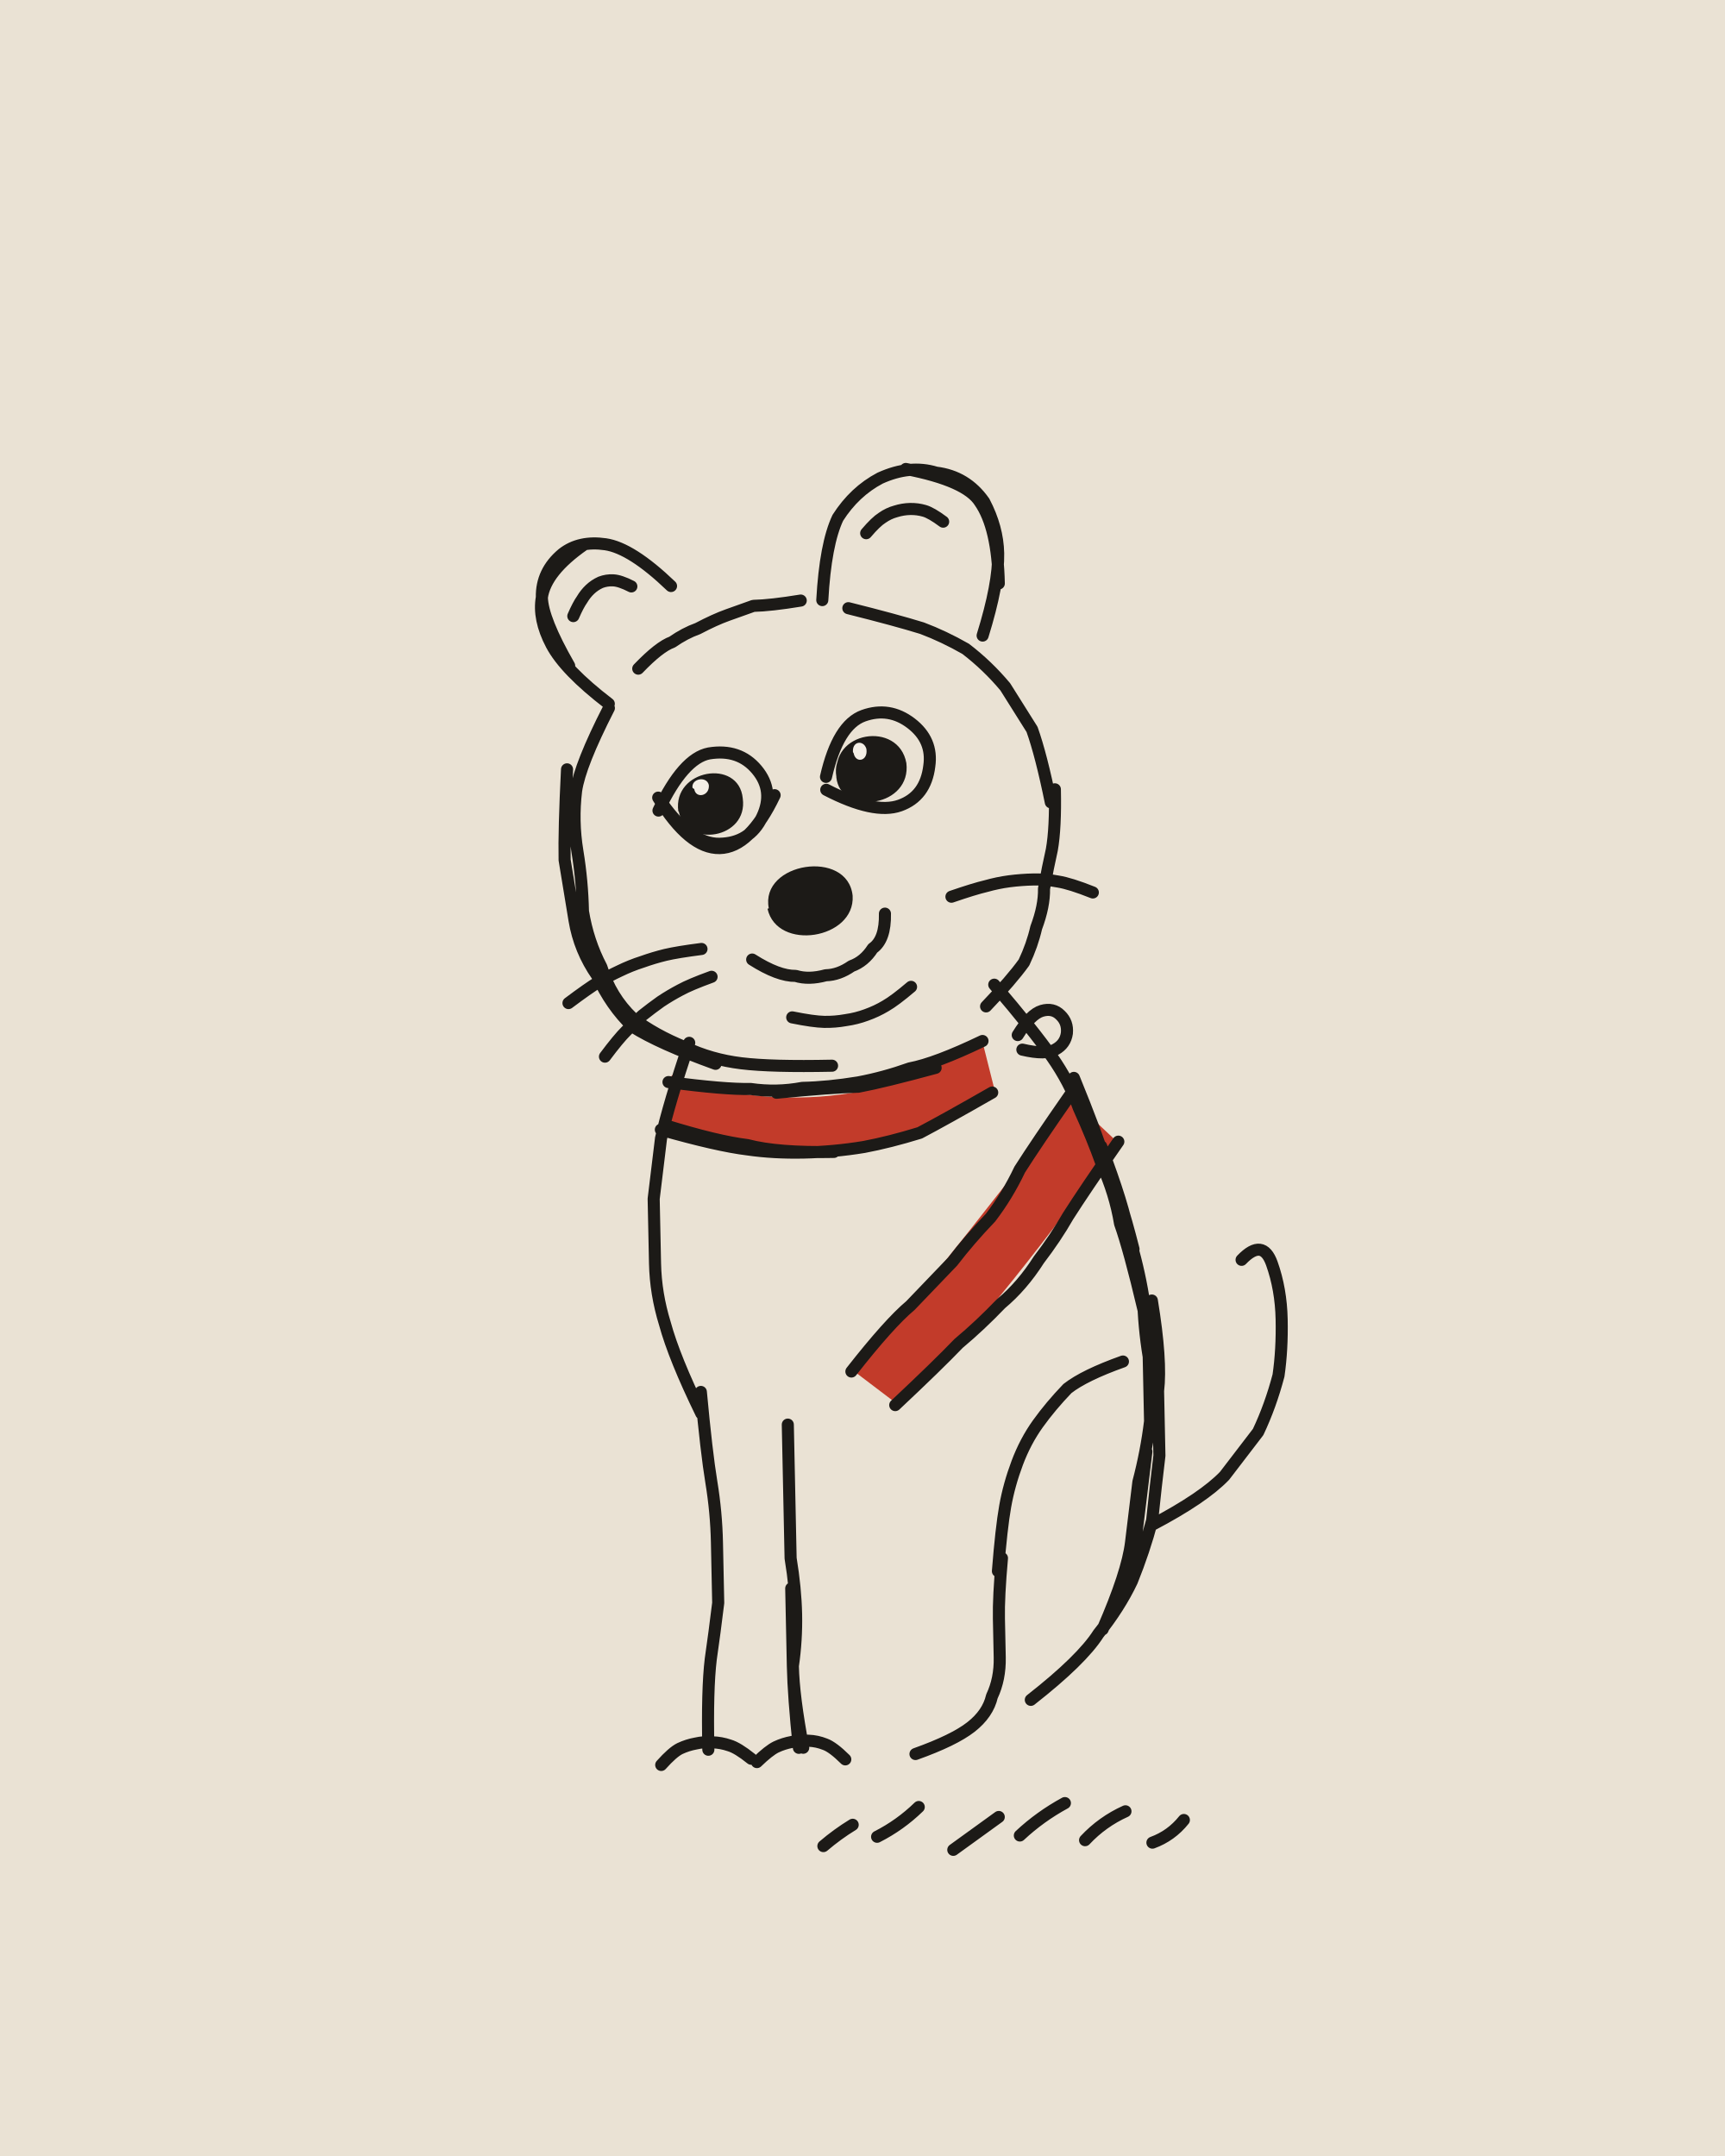
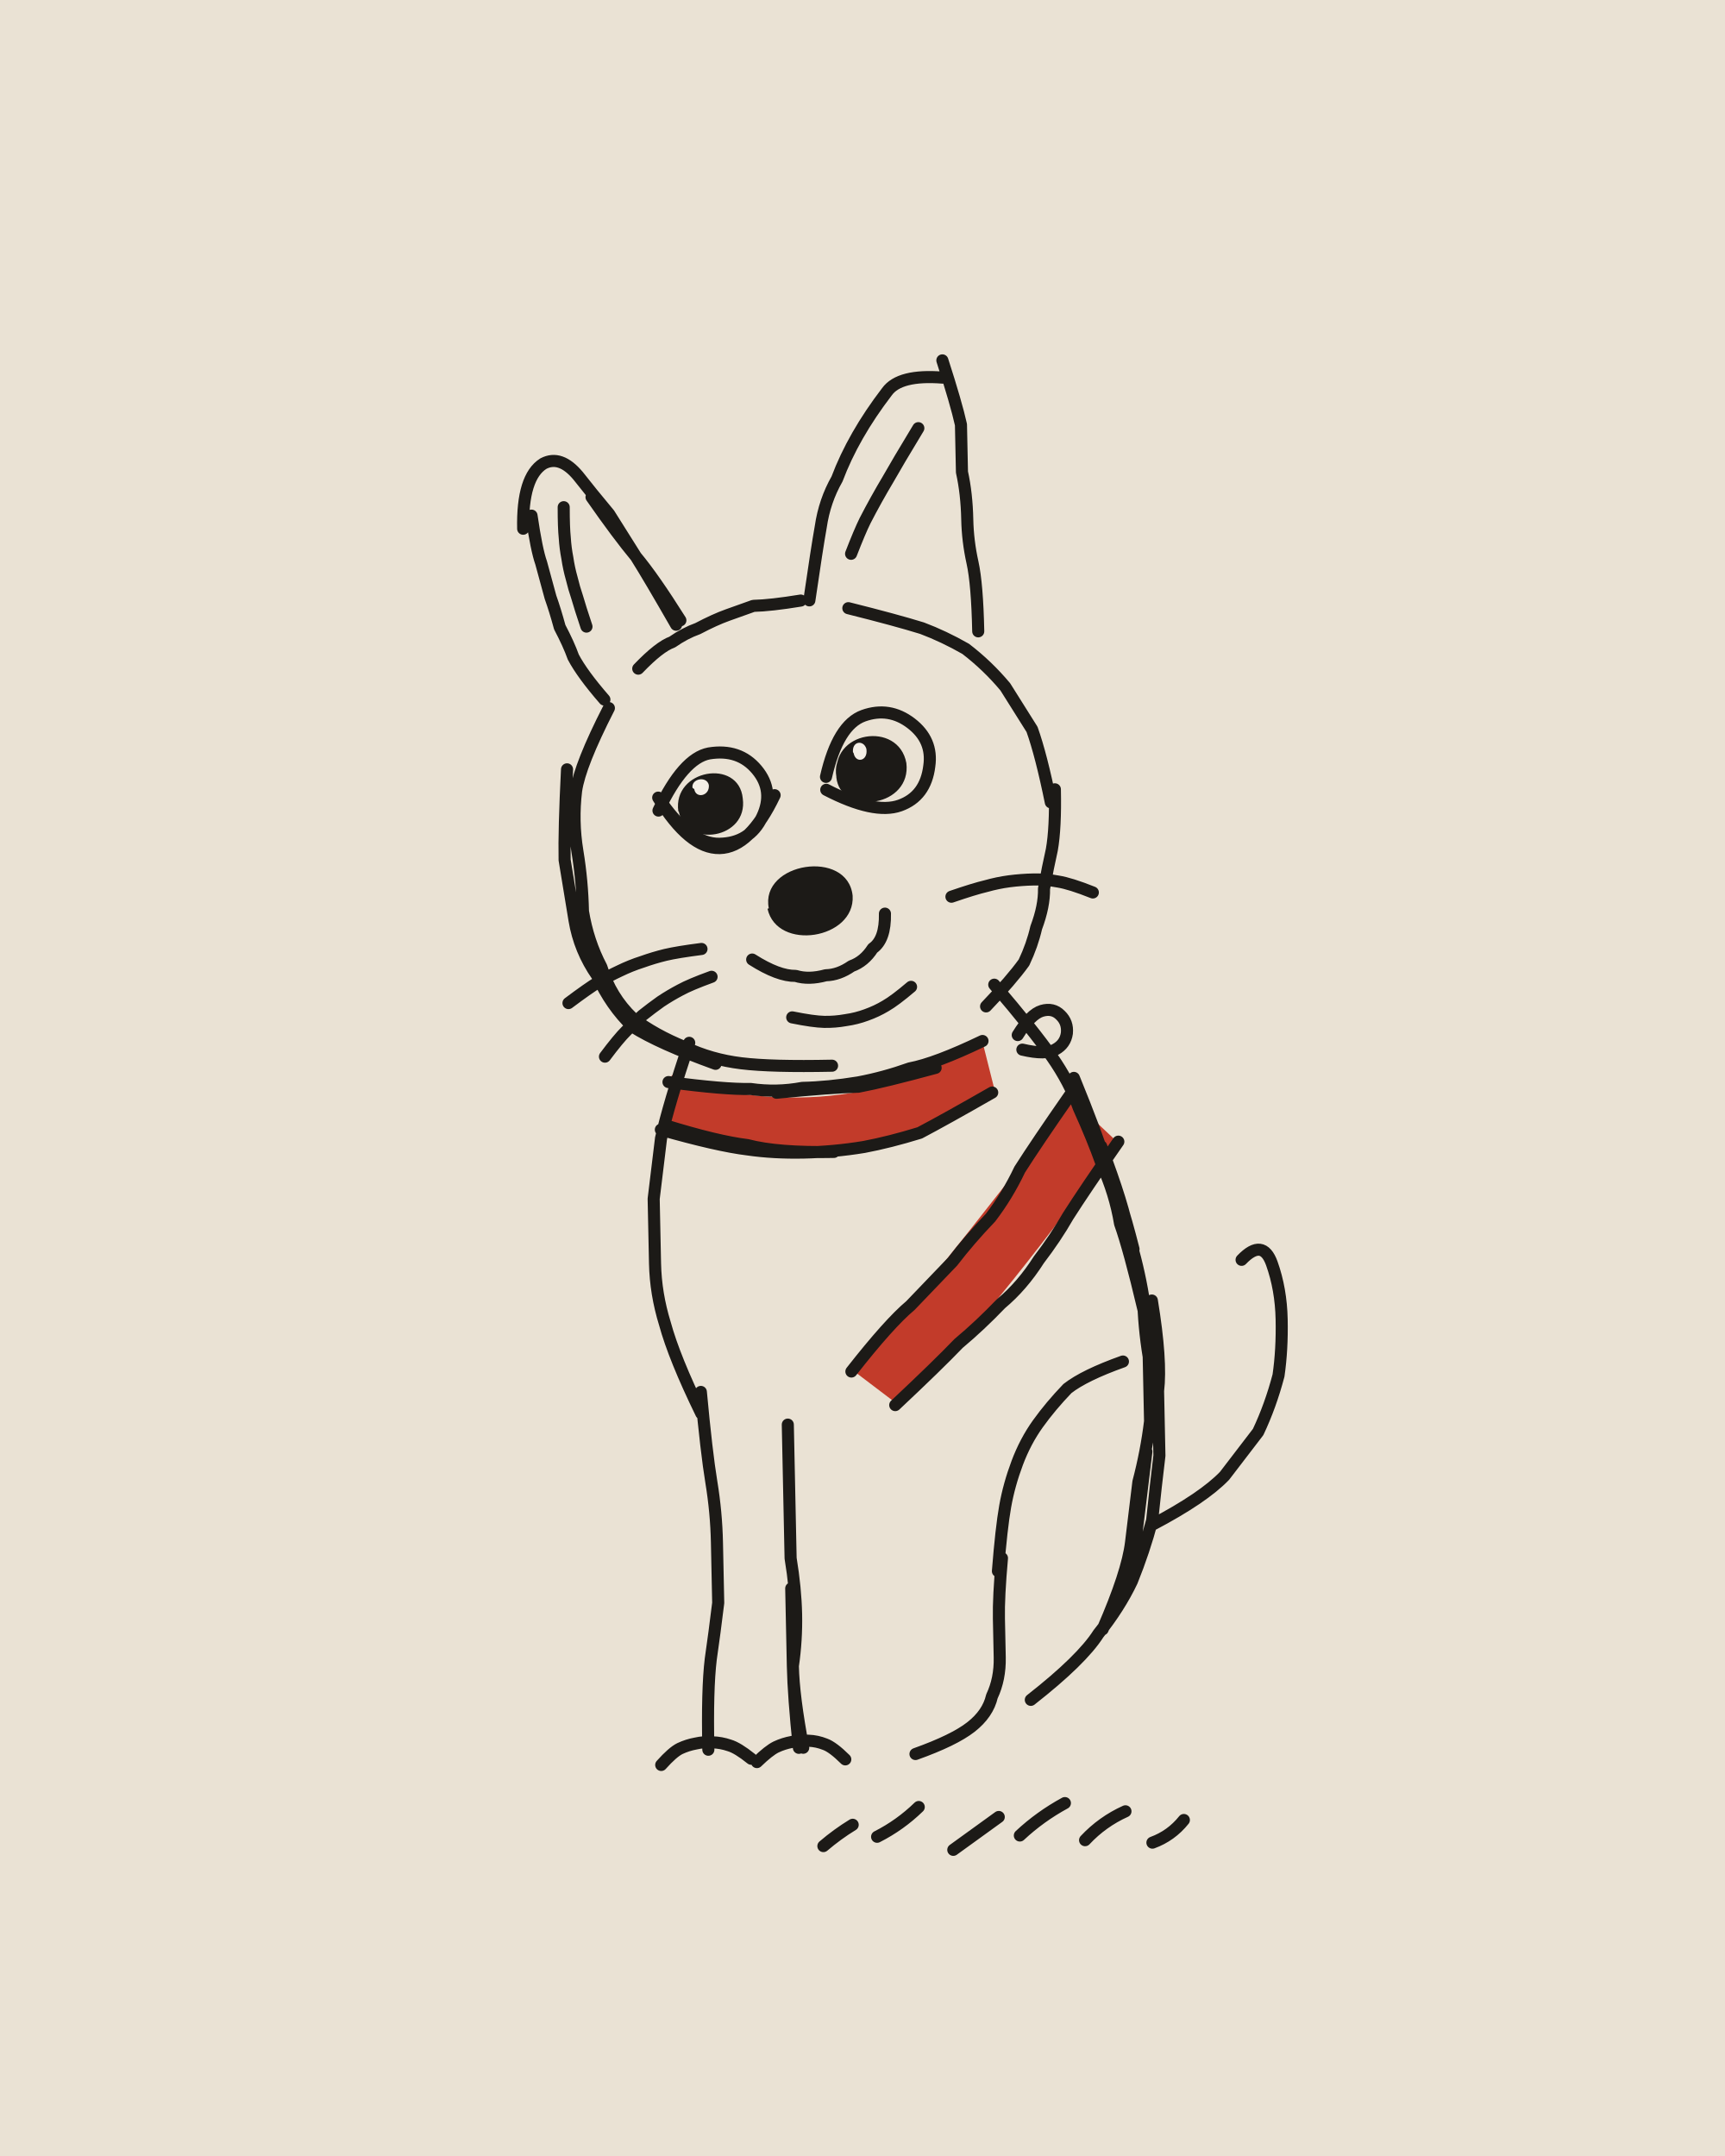
<svg xmlns="http://www.w3.org/2000/svg" viewBox="0 0 400 500" width="400" height="500">
  <path fill="#EAE2D4" d="M0 0h400v500H0z" />
  <g transform="rotate(-1.2 200 250)">
    <path fill="#C23B2A" d="M155.8 248.4C177.4 257.7 207.9 256.1 227.9 241.8L230.7 254C208.9 268.3 176.5 269.9 153.6 259.7ZM248.7 256.2C232.6 274.8 215.4 297.7 196.3 317.7L206.9 326.1C225.8 309.3 242.9 286.4 259 266.3Z" />
    <g fill="none" stroke="#1C1A17" stroke-width="2.8" stroke-linecap="round" stroke-linejoin="round">
-       <path d="M143 163q-7 13-8 19-1 7 0 14 1 7 1 14 1 7 4 13 2 7 7 12 5 4 12 7 6 3 13 4 7 1 21 1M133 177q-1 14-1 21 1 7 2 14 1 7 5 13 3 7 8 12 6 4 19 9M150 154q5-5 8-6 3-2 6-3 4-2 7-3 3-1 6-2 4 0 11-1M199 141q11 3 17 5 5 2 10 5 5 4 9 9 3 5 6 10 2 6 4 17M246 184q0 9-1 14-1 4-2 9 0 4-2 9-1 4-3 8-3 4-9 10M143 162q-10-8-13-14-3-6-2-11 0-6 5-10 4-3 10-2 6 1 15 10M134 153q-6-11-6-16 1-6 10-12M135.2 141.5q1.2-2.6 2.1-3.8 .8-1.3 1.9-2.3 1.1-1 2.5-1.6 1.4-.5 2.9-.4 1.6 .1 4.2 1.5M193 139q1-13 4-19 4-6 10-9 7-3 13-1 7 1 11 7 3 6 3 12 0 7-4 19M213 109q14 3 17 8 4 6 4 19M203.5 123.7q2.3-2.6 3.8-3.5 1.5-1 3.1-1.4 1.7-.5 3.4-.5 1.7 0 3.3 .5 1.6 .5 4.3 2.6M175 222q6 4 10 4 3 1 7 0 3 0 6-2 3-1 5-4 3-2 3-8M184 235.6q4.9 1.1 7.4 1.2 2.5 .1 5-.3 2.5-.3 4.8-1.1 2.4-.8 4.5-2 2.2-1.2 6-4.3M163.3 219.3q-5.6 .6-8.4 1.2-2.7 .6-5.4 1.5-2.7 .8-5.3 2-2.5 1.1-5 2.5-2.4 1.4-7 4.7M165.5 225.8q-5 1.7-7.3 2.9-2.4 1.2-4.6 2.6-2.2 1.5-4.3 3.1-2 1.7-3.8 3.5-1.9 1.8-5.1 5.9M221.5 208.4q5.3-1.7 8.1-2.3 2.7-.7 5.4-1 2.8-.3 5.6-.3 2.9 0 5.7 .6 2.8 .5 8 2.7M154 187q6-12 12-13 7-1 11 4 4 5 1 11-3 6-10 6-7 0-14-11M181 184q-6 12-13 12-7 0-14-12M193 180q3-12 9-14 6-2 11 2 5 4 4 10-1 7-7 9-6 2-17-4M160 241q-5 14-7 22-1 7-2 14 0 8 0 15 0 7 2 14 2 8 8 21M231 229q9 11 13 17 4 6 6 12 3 7 5 13 3 7 4 14 2 6 5 20M249 251q5 13 7 20 3 7 6 20M266 303q2 14 1 21 0 8 0 15-1 7-2 15-2 7-5 14-3 6-8 12-4 6-16 15M255 267q5 14 6 21 2 7 3 14 0 7 1 14 0 8 0 15-1 7-3 14-1 7-2 14-1 7-7 20M264 338q-2 14-3 21-2 7-8 20M259 317q-9 3-13 6-4 4-7 8-3 4-5 9-2 5-3 10-1 5-2 15M230 362q-1 9-1 14 0 4 0 9 0 5-2 9-1 4-5 7-4 3-13 6M161 322q1 14 2 21 1 7 1 14 0 7 0 14-1 7-2 13-1 7-1 21M181 330q0 13 0 19 0 6 0 12 1 7 1 13 0 6-1 12 0 7 2 19M181 368q0 12 0 18 0 7 1 19M150 408.3q2.7-2.9 4.4-3.7 1.8-.8 3.7-1.1 1.9-.4 3.9-.2 2 .1 3.9 .8 1.9 .6 5 3.2M172.2 408.1q2.8-2.6 4.5-3.4 1.8-.8 3.7-1.1 1.9-.4 3.9-.2 1.9 .1 3.8 .9 1.8 .7 4.6 3.6M265 355q12-6 17-11 4-5 8-10 3-6 5-13 1-6 1-13 0-7-2-13-2-6-7-1M155 250q13 2 19 2 6 1 12 0 6 0 13-1 6-1 12-3 6-1 17-6M180 253q13-1 19-1 6-1 18-4M153 261q13 4 20 5 6 1 13 1 7 0 14-1 6-1 13-3 6-3 17-9M154 260q12 4 19 5 7 2 20 2M248 255q-8 11-12 17-3 6-7 11-5 5-9 10-5 5-10 10-5 4-14 15M259 266q-8 11-12 17-3 5-7 10-4 6-9 10-5 5-10 9-5 5-15 14M236.2 240.8q3.1-4.8 5.7-5.5 2.6-.7 4.3 1.1 1.7 1.7 1.4 4.2-.4 2.5-2.7 3.7-2.3 1.3-7.7-.1M187.2 427.9q3.3-2.7 6.9-4.8M199.7 426q5.4-2.6 9.8-6.7M217.3 429.4q5.3-3.7 10.7-7.4M232.8 426.4q4.8-4.3 10.6-7.3M247.9 427.8q4.1-4.2 9.5-6.5M263.5 428.7q4.4-1.5 7.4-5.1" />
+       <path d="M143 163q-7 13-8 19-1 7 0 14 1 7 1 14 1 7 4 13 2 7 7 12 5 4 12 7 6 3 13 4 7 1 21 1M133 177q-1 14-1 21 1 7 2 14 1 7 5 13 3 7 8 12 6 4 19 9M150 154q5-5 8-6 3-2 6-3 4-2 7-3 3-1 6-2 4 0 11-1M199 141q11 3 17 5 5 2 10 5 5 4 9 9 3 5 6 10 2 6 4 17M246 184q0 9-1 14-1 4-2 9 0 4-2 9-1 4-3 8-3 4-9 10M142 161q-5-6-7-10-1-3-3-7-1-4-2-7-1-4-2-8-1-3-2-11M124 121q0-12 5-15 4-2 8 3 3 4 7 9 3 5 6 10 4 5 10 15M140 114q6 9 10 14 3 5 9 16M138.2 144q-1.4-4.5-2-6.8-.7-2.2-1.2-4.5-.6-2.3-.9-4.7-.4-2.3-.5-4.7-.2-2.4-.1-7.1M190 139q2-12 3-17 1-6 4-11 2-5 5-10 3-5 7-10 3-4 13-3M222 84q3 10 4 15 0 6 0 11 1 5 1 11 0 5 1 10 1 5 1 16M199.9 128.4q2.1-5.1 3.4-7.6 1.3-2.4 2.7-4.8 1.4-2.4 2.9-4.8 1.4-2.3 2.8-4.6 1.5-2.4 4.4-7M175 222q6 4 10 4 3 1 7 0 3 0 6-2 3-1 5-4 3-2 3-8M184 235.6q4.9 1.1 7.4 1.2 2.5 .1 5-.3 2.5-.3 4.8-1.1 2.4-.8 4.5-2 2.2-1.2 6-4.3M163.3 219.3q-5.6 .6-8.4 1.2-2.7 .6-5.4 1.5-2.7 .8-5.3 2-2.5 1.1-5 2.5-2.4 1.4-7 4.7M165.5 225.8q-5 1.7-7.3 2.9-2.4 1.2-4.6 2.6-2.2 1.5-4.3 3.1-2 1.7-3.8 3.5-1.9 1.8-5.1 5.9M221.5 208.4q5.3-1.7 8.1-2.3 2.7-.7 5.4-1 2.8-.3 5.6-.3 2.9 0 5.7 .6 2.8 .5 8 2.7M154 187q6-12 12-13 7-1 11 4 4 5 1 11-3 6-10 6-7 0-14-11M181 184q-6 12-13 12-7 0-14-12M193 180q3-12 9-14 6-2 11 2 5 4 4 10-1 7-7 9-6 2-17-4M160 241q-5 14-7 22-1 7-2 14 0 8 0 15 0 7 2 14 2 8 8 21M231 229q9 11 13 17 4 6 6 12 3 7 5 13 3 7 4 14 2 6 5 20M249 251q5 13 7 20 3 7 6 20M266 303q2 14 1 21 0 8 0 15-1 7-2 15-2 7-5 14-3 6-8 12-4 6-16 15M255 267q5 14 6 21 2 7 3 14 0 7 1 14 0 8 0 15-1 7-3 14-1 7-2 14-1 7-7 20M264 338q-2 14-3 21-2 7-8 20M259 317q-9 3-13 6-4 4-7 8-3 4-5 9-2 5-3 10-1 5-2 15M230 362q-1 9-1 14 0 4 0 9 0 5-2 9-1 4-5 7-4 3-13 6M161 322q1 14 2 21 1 7 1 14 0 7 0 14-1 7-2 13-1 7-1 21M181 330q0 13 0 19 0 6 0 12 1 7 1 13 0 6-1 12 0 7 2 19M181 368q0 12 0 18 0 7 1 19M150 408.3q2.7-2.9 4.4-3.7 1.8-.8 3.7-1.1 1.9-.4 3.9-.2 2 .1 3.9 .8 1.9 .6 5 3.2M172.2 408.1q2.8-2.6 4.5-3.4 1.8-.8 3.7-1.1 1.9-.4 3.9-.2 1.9 .1 3.8 .9 1.8 .7 4.6 3.6M265 355q12-6 17-11 4-5 8-10 3-6 5-13 1-6 1-13 0-7-2-13-2-6-7-1M155 250q13 2 19 2 6 1 12 0 6 0 13-1 6-1 12-3 6-1 17-6M180 253q13-1 19-1 6-1 18-4M153 261q13 4 20 5 6 1 13 1 7 0 14-1 6-1 13-3 6-3 17-9M154 260q12 4 19 5 7 2 20 2M248 255q-8 11-12 17-3 6-7 11-5 5-9 10-5 5-10 10-5 4-14 15M259 266q-8 11-12 17-3 5-7 10-4 6-9 10-5 5-10 9-5 5-15 14M236.2 240.8q3.1-4.8 5.7-5.5 2.6-.7 4.3 1.1 1.7 1.7 1.4 4.2-.4 2.5-2.7 3.7-2.3 1.3-7.7-.1M187.2 427.9q3.3-2.7 6.9-4.8M199.7 426q5.4-2.6 9.8-6.7M217.3 429.4q5.3-3.7 10.7-7.4M232.8 426.4q4.8-4.3 10.6-7.3M247.9 427.8q4.1-4.2 9.5-6.5M263.5 428.7q4.4-1.5 7.4-5.1" />
    </g>
    <path fill="#1C1A17" d="M179.1 210.2C177.2 199.5 197.7 196.7 198.6 207.7C199 217.8 180.8 220.3 178.8 210.3ZM158.9 187.4C157.7 178.9 170.9 177.2 171.8 185.1C172.6 193.8 159.6 195 158.9 187.1ZM195.4 180C194.1 171 208.6 168.9 209.7 178.3C210.6 187.1 196.2 188.8 195.4 180.2ZM158.6 187.3C157.4 177.5 172.9 175.2 173.6 184.6C174.7 194 160.2 196 158.7 187.3ZM195.6 180.1C193.9 169.4 210.1 167.2 211.7 177.2C212.7 187.2 197.1 189.4 195.4 180.1Z" />
    <path fill="#F4EFE6" d="M162 181.9C161.7 179.8 165.3 179.1 165.8 181.3C166 183.9 162.7 184.5 162.4 182.2ZM199.4 174.7C199 171.8 201.9 171.5 202.5 173.7C202.9 176.7 199.7 177.1 199.5 174.4Z" />
  </g>
</svg>
